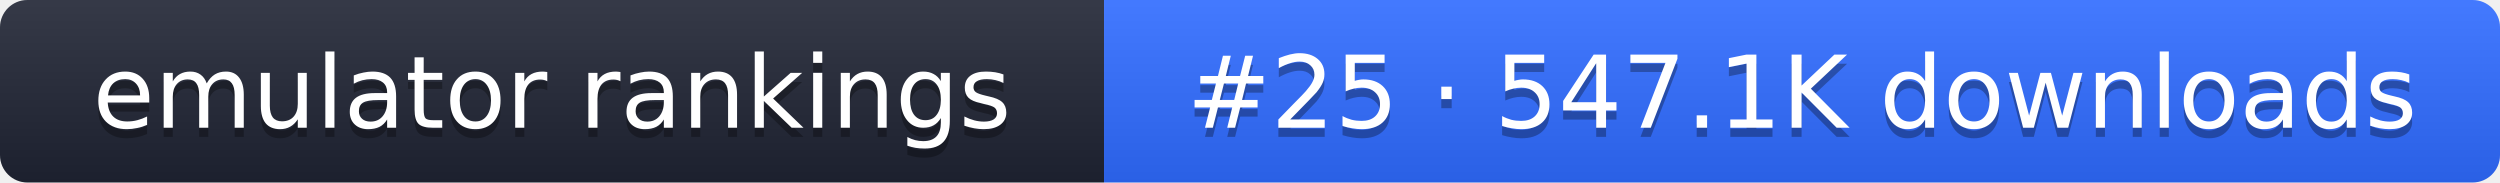
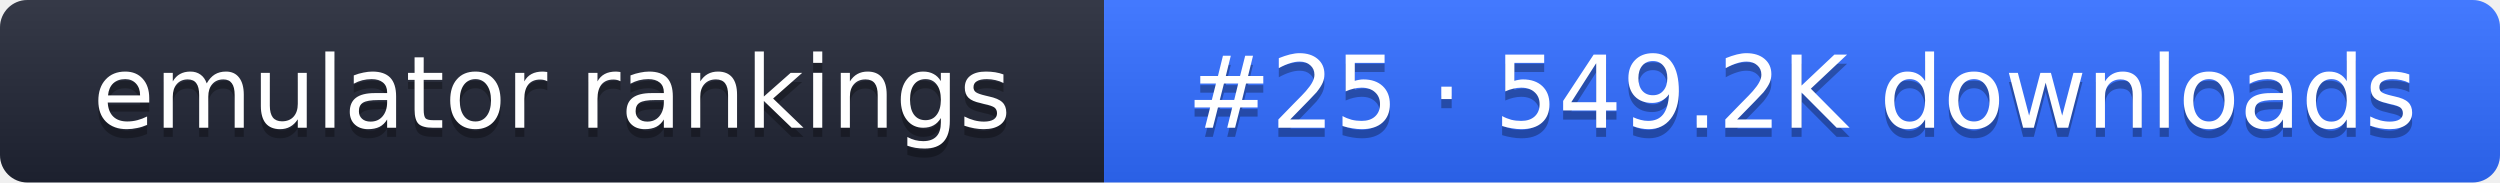
- <svg xmlns="http://www.w3.org/2000/svg" width="274" height="20" role="img" aria-label="emulator rankings: #25 · 547.1K downloads">
+ <svg xmlns="http://www.w3.org/2000/svg" width="274" height="20" role="img" aria-label="emulator rankings: #25 · 549.2K downloads">
  <linearGradient id="g" x2="0" y2="100%">
    <stop offset="0" stop-color="#fff" stop-opacity=".1" />
    <stop offset="1" stop-opacity=".1" />
  </linearGradient>
  <clipPath id="r">
    <rect width="274" height="20" rx="3" fill="#fff" />
  </clipPath>
  <g clip-path="url(#r)">
    <rect width="121" height="20" fill="#1f2433" />
    <rect x="121" width="153" height="20" fill="#2f6bff" />
    <rect width="274" height="20" fill="url(#g)" />
  </g>
  <g fill="#fff" text-anchor="middle" font-family="Verdana,DejaVu Sans,sans-serif" font-size="11">
    <text x="60.5" y="15" fill="#010101" fill-opacity=".3">emulator rankings</text>
    <text x="60.5" y="14">emulator rankings</text>
-     <text x="197.5" y="15" fill="#010101" fill-opacity=".3">#25 · 547.1K downloads</text>
-     <text x="197.5" y="14">#25 · 547.1K downloads</text>
+     <text x="197.5" y="15" fill="#010101" fill-opacity=".3">#25 · 549.2K downloads</text>
+     <text x="197.5" y="14">#25 · 549.2K downloads</text>
  </g>
</svg>
